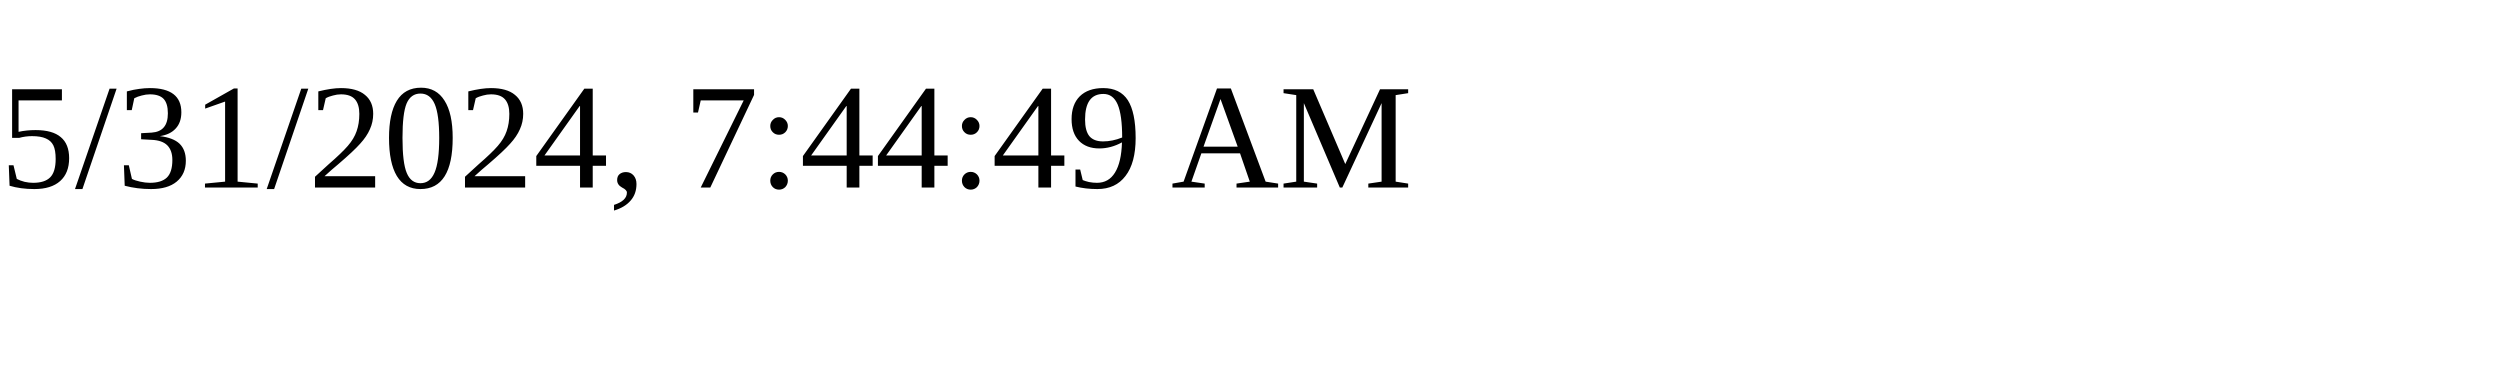
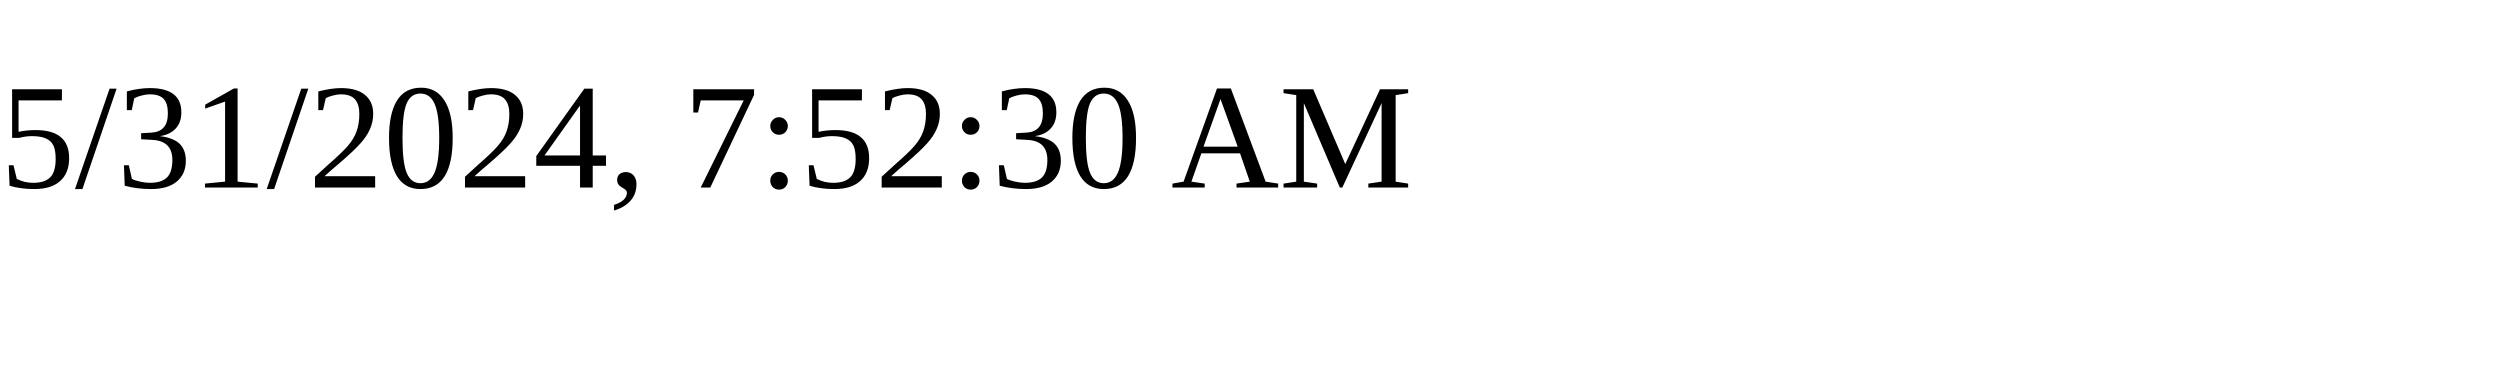
<svg xmlns="http://www.w3.org/2000/svg" height="30" width="200">
-   <text x="0" y="15">5/31/2024, 7:44:49 AM</text>
+   <text x="0" y="15">5/31/2024, 7:52:30 AM</text>
</svg>
